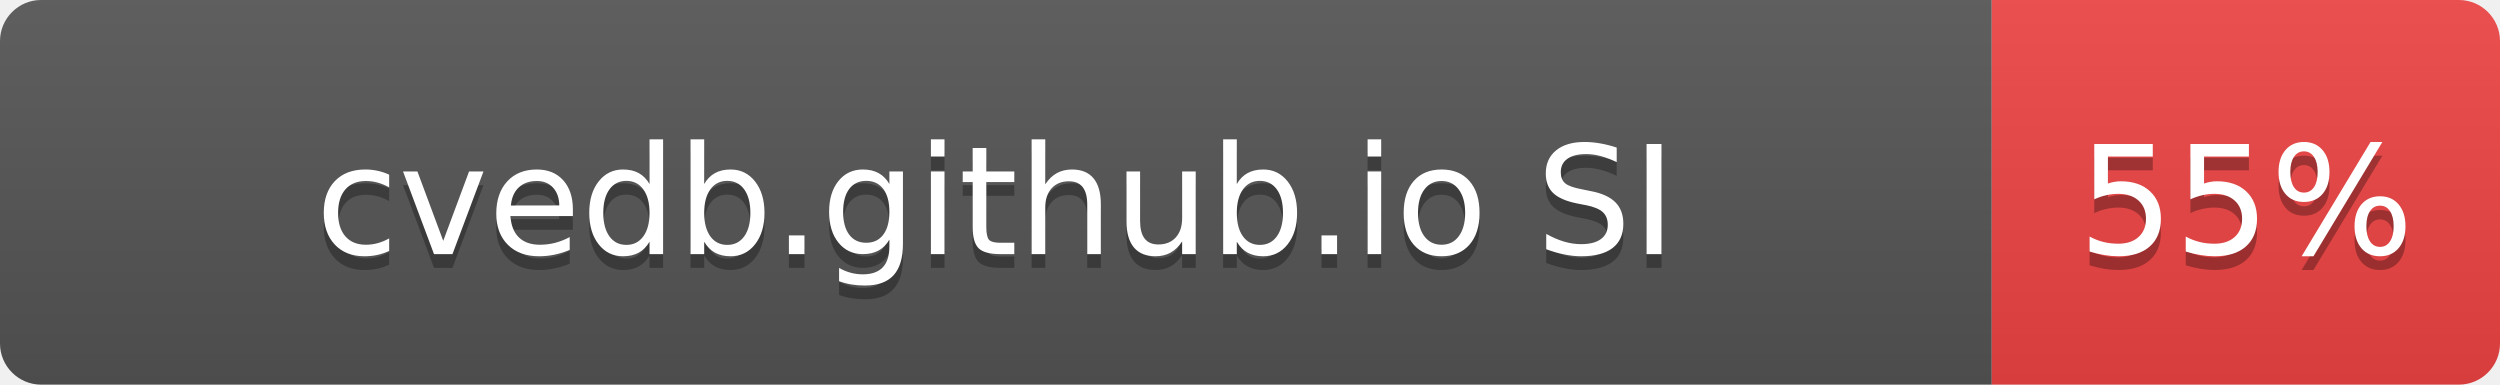
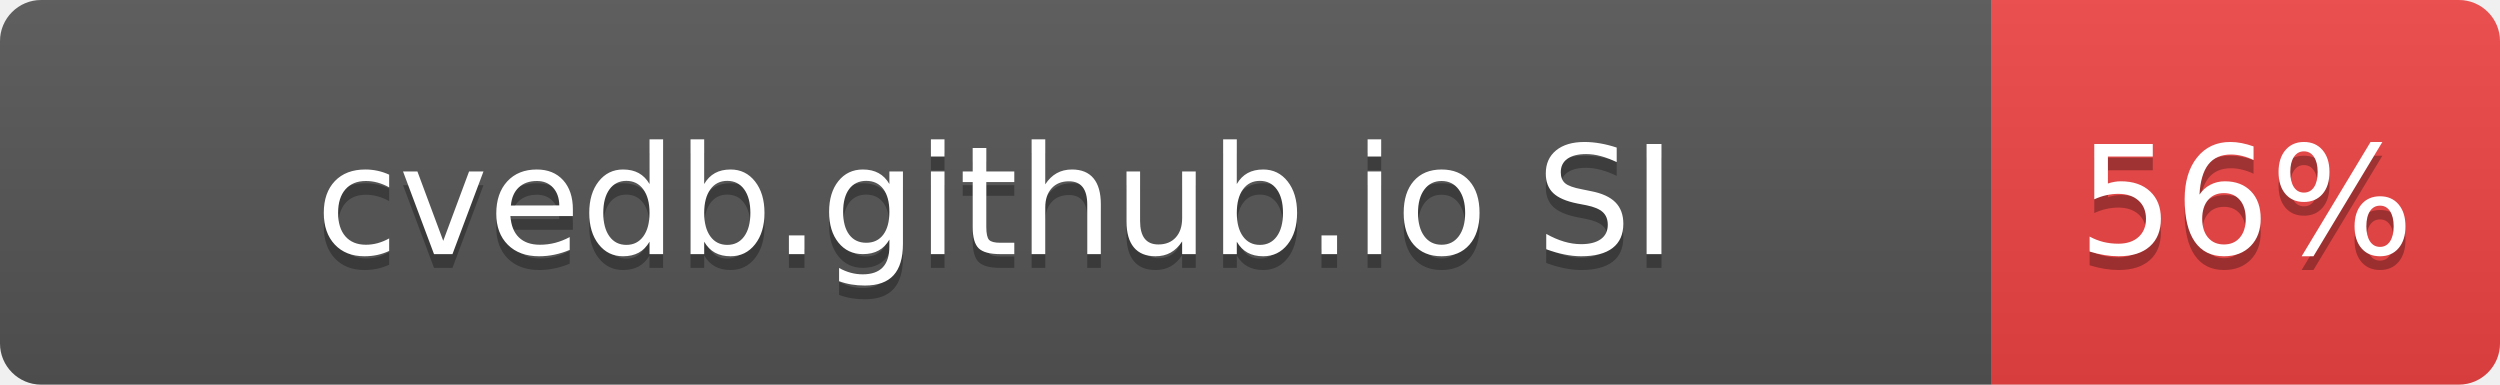
- <svg xmlns="http://www.w3.org/2000/svg" width="182" height="28" role="img" aria-label="cvedb.github.io SI: 55%">
+ <svg xmlns="http://www.w3.org/2000/svg" width="182" height="28" role="img" aria-label="cvedb.github.io SI: 56%">
  <linearGradient id="s" x2="0" y2="100%">
    <stop offset="0" stop-color="#bbb" stop-opacity=".1" />
    <stop offset="1" stop-opacity=".1" />
  </linearGradient>
  <clipPath id="r">
    <rect width="182" height="28" rx="3" fill="#fff" />
  </clipPath>
  <g clip-path="url(#r)">
    <rect width="145" height="28" fill="#555" />
    <rect x="145" width="37" height="28" fill="#EF4444" />
    <rect width="182" height="28" fill="url(#s)" />
  </g>
  <g fill="#fff" text-anchor="middle" font-family="Verdana,Geneva,DejaVu Sans,sans-serif" text-rendering="geometricPrecision" font-size="110">
    <text aria-hidden="true" x="725" y="195" fill="#010101" fill-opacity=".3" transform="scale(.1)" textLength="1116">cvedb.github.io SI</text>
    <text x="725" y="185" transform="scale(.1)" fill="#fff" textLength="1116">cvedb.github.io SI</text>
-     <text aria-hidden="true" x="1635" y="195" fill="#010101" fill-opacity=".3" transform="scale(.1)" textLength="210">55%</text>
-     <text x="1635" y="185" transform="scale(.1)" fill="#fff" textLength="210">55%</text>
+     <text aria-hidden="true" x="1635" y="195" fill="#010101" fill-opacity=".3" transform="scale(.1)" textLength="210">56%</text>
+     <text x="1635" y="185" transform="scale(.1)" fill="#fff" textLength="210">56%</text>
  </g>
</svg>
